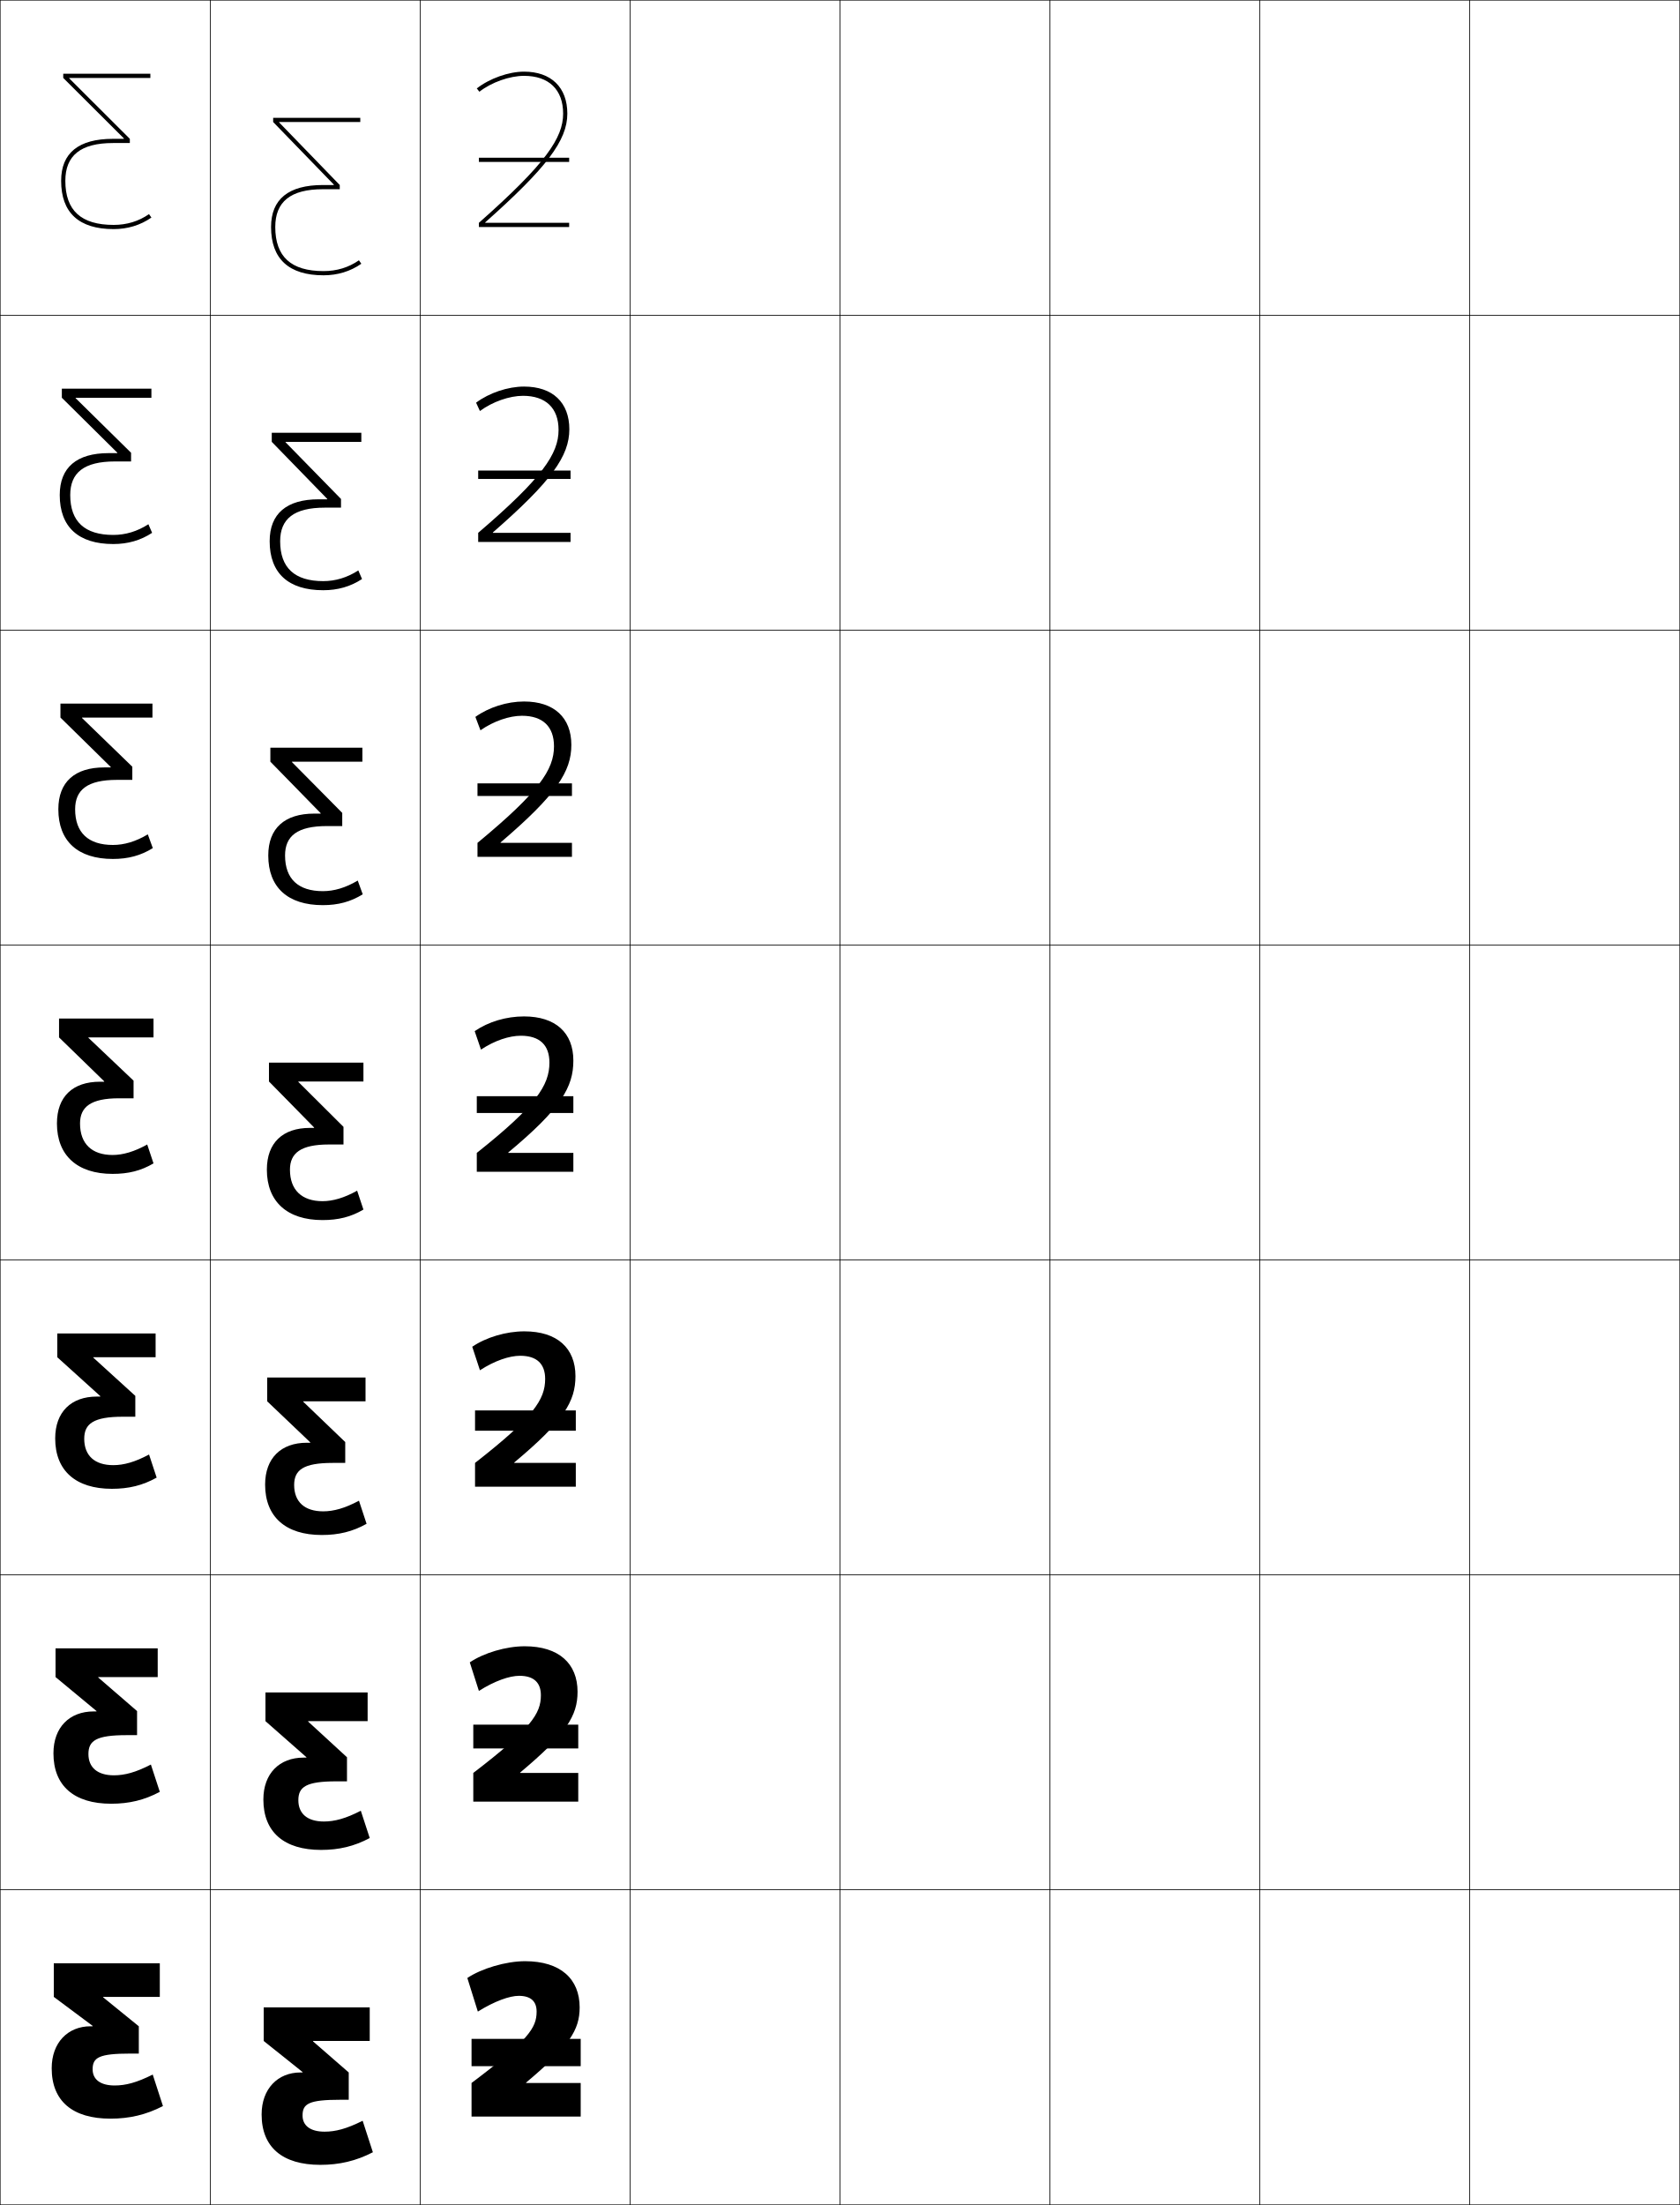
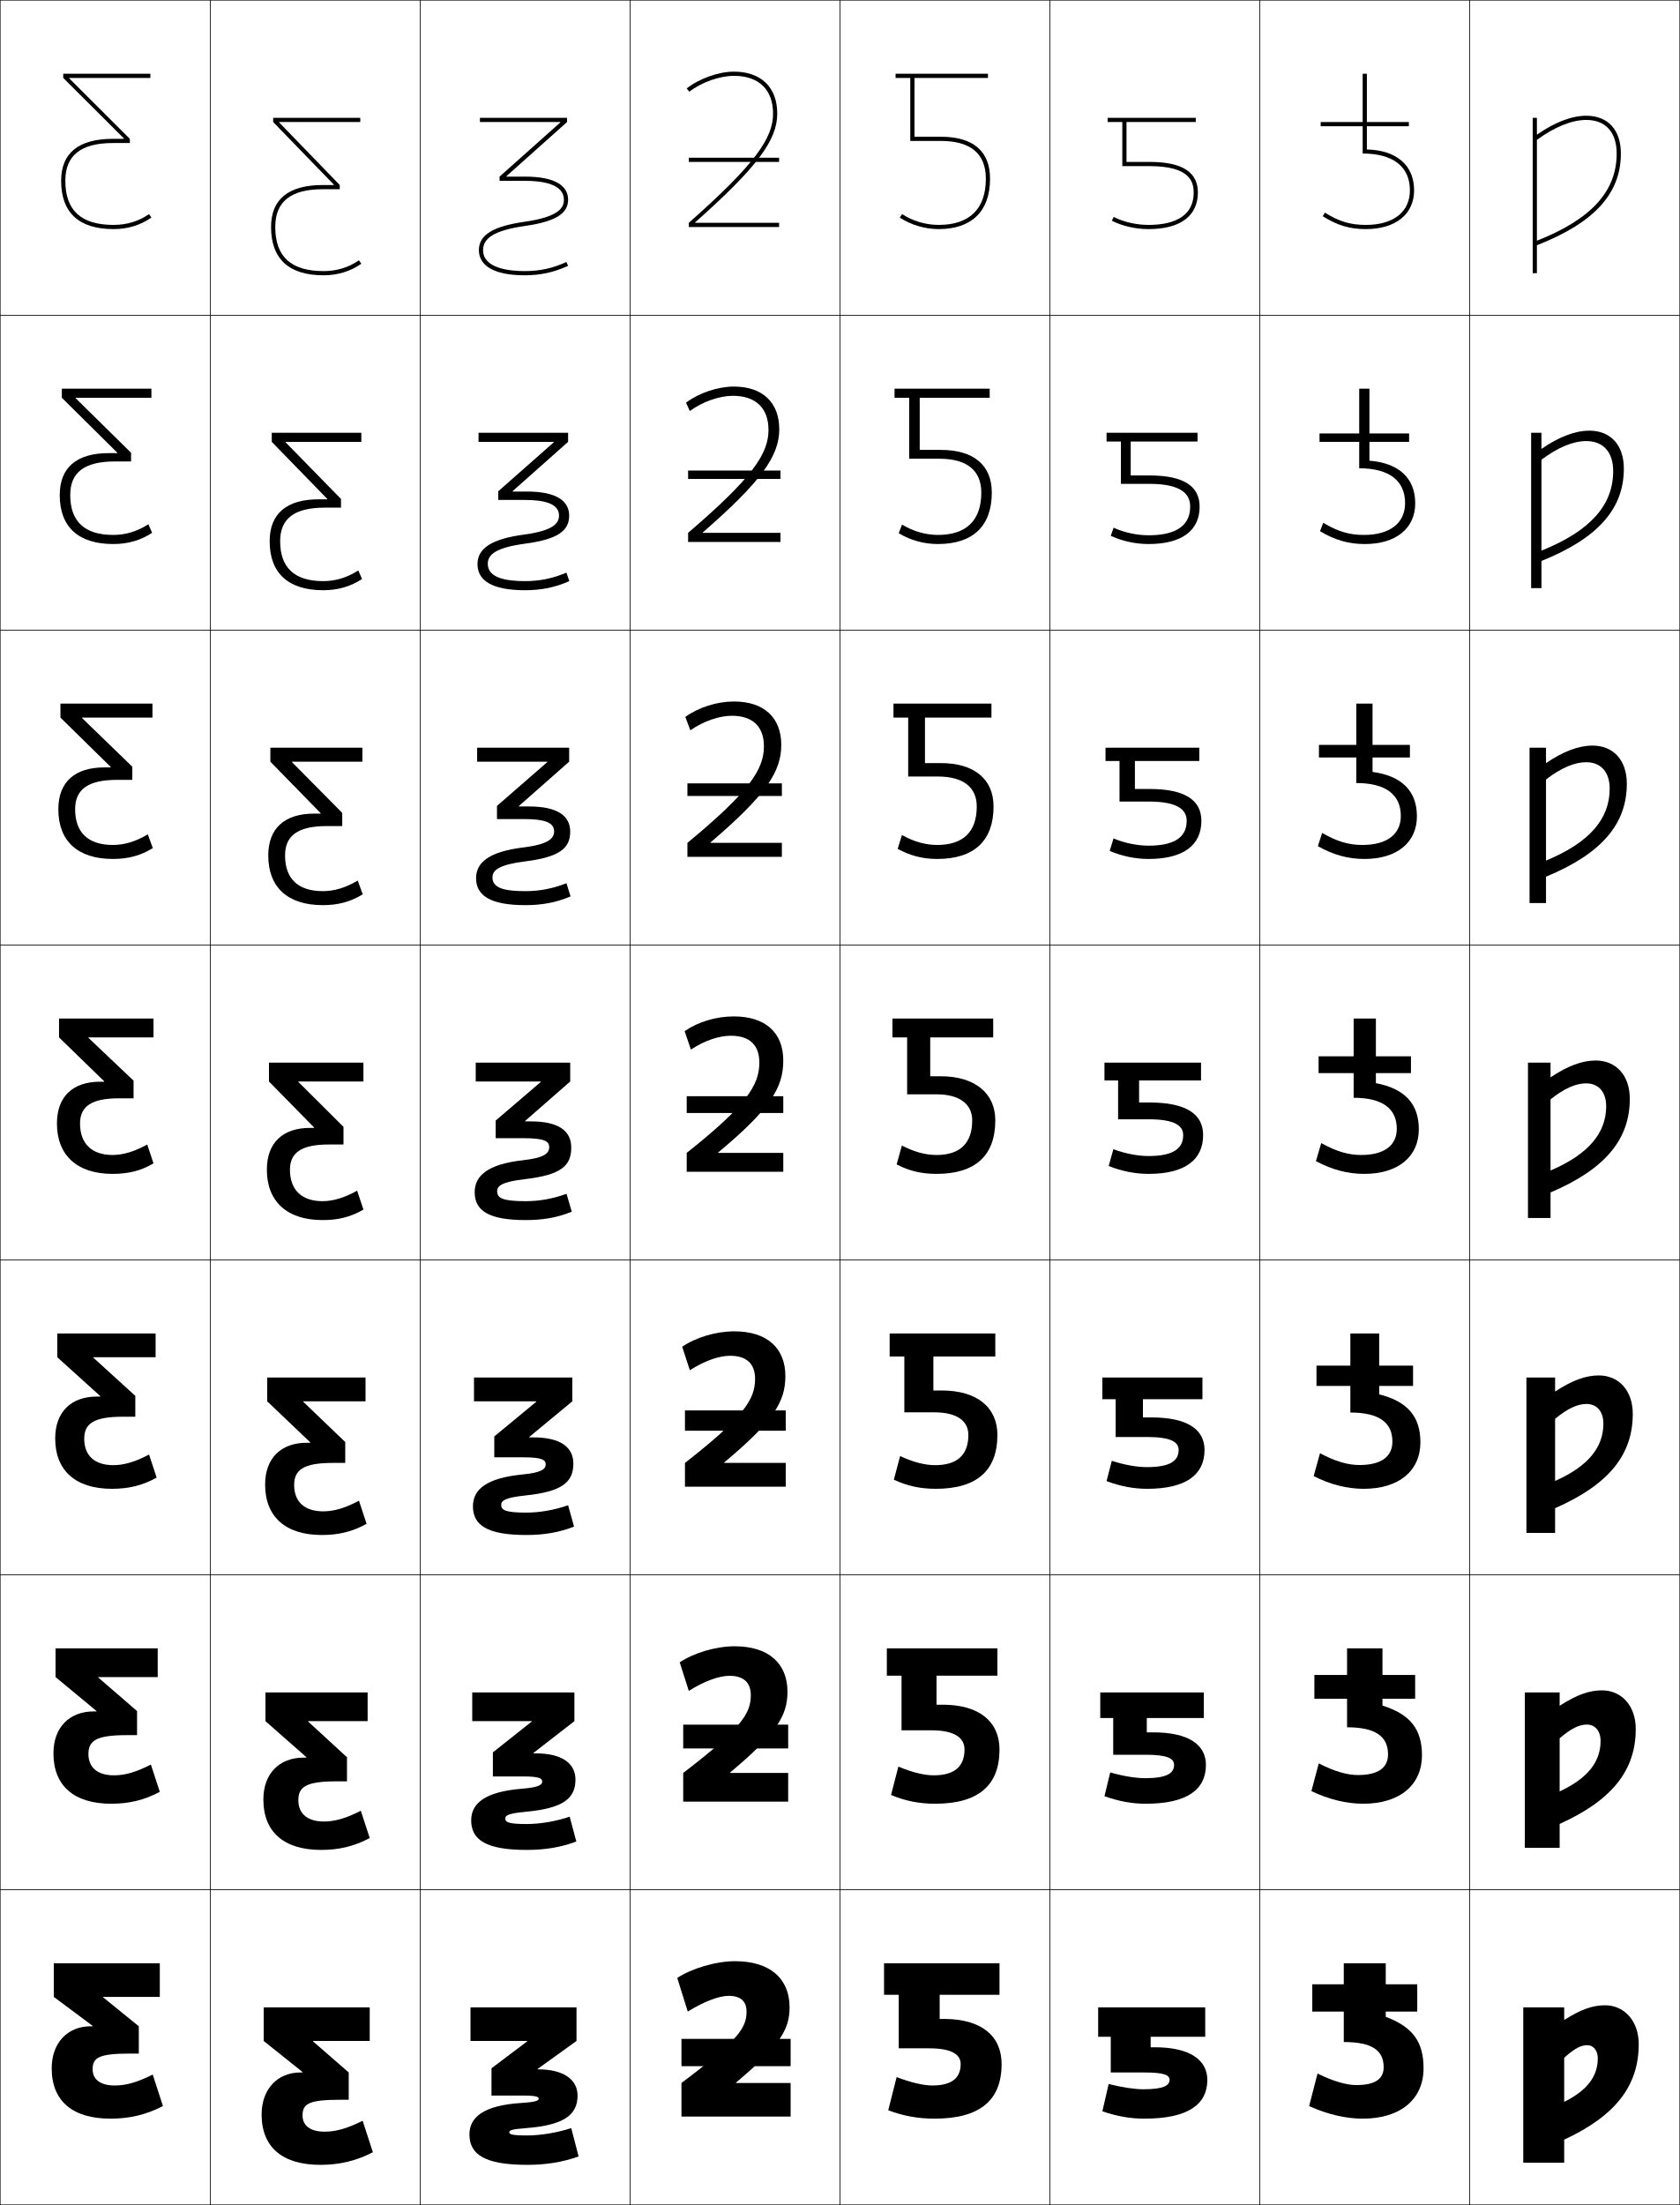
<svg xmlns="http://www.w3.org/2000/svg" width="800.25" height="1050.25" viewBox="0 0 800.25 1050.25" overflow="visible" enable-background="new 0 0 800.25 1050.25" xml:space="preserve">
  <g id="レイヤー1">
    <g>
      <rect x="0.125" y="0.125" fill="none" stroke="#000000" stroke-width="0.25" width="100" height="150" />
      <rect x="100.125" y="0.125" fill="none" stroke="#000000" stroke-width="0.25" width="100" height="150" />
      <rect x="200.125" y="0.125" fill="none" stroke="#000000" stroke-width="0.25" width="100" height="150" />
      <rect x="300.125" y="0.125" fill="none" stroke="#000000" stroke-width="0.25" width="100" height="150" />
      <rect x="400.125" y="0.125" fill="none" stroke="#000000" stroke-width="0.25" width="100" height="150" />
      <rect x="500.125" y="0.125" fill="none" stroke="#000000" stroke-width="0.25" width="100" height="150" />
      <rect x="600.125" y="0.125" fill="none" stroke="#000000" stroke-width="0.25" width="100" height="150" />
      <rect x="0.125" y="150.125" fill="none" stroke="#000000" stroke-width="0.25" width="100" height="150" />
      <rect x="100.125" y="150.125" fill="none" stroke="#000000" stroke-width="0.25" width="100" height="150" />
      <rect x="200.125" y="150.125" fill="none" stroke="#000000" stroke-width="0.25" width="100" height="150" />
      <rect x="300.125" y="150.125" fill="none" stroke="#000000" stroke-width="0.25" width="100" height="150" />
      <rect x="400.125" y="150.125" fill="none" stroke="#000000" stroke-width="0.25" width="100" height="150" />
      <rect x="500.125" y="150.125" fill="none" stroke="#000000" stroke-width="0.25" width="100" height="150" />
      <rect x="600.125" y="150.125" fill="none" stroke="#000000" stroke-width="0.25" width="100" height="150" />
      <rect x="0.125" y="300.125" fill="none" stroke="#000000" stroke-width="0.25" width="100" height="150" />
      <rect x="100.125" y="300.125" fill="none" stroke="#000000" stroke-width="0.25" width="100" height="150" />
      <rect x="200.125" y="300.125" fill="none" stroke="#000000" stroke-width="0.25" width="100" height="150" />
      <rect x="300.125" y="300.125" fill="none" stroke="#000000" stroke-width="0.25" width="100" height="150" />
      <rect x="400.125" y="300.125" fill="none" stroke="#000000" stroke-width="0.25" width="100" height="150" />
      <rect x="500.125" y="300.125" fill="none" stroke="#000000" stroke-width="0.25" width="100" height="150" />
      <rect x="600.125" y="300.125" fill="none" stroke="#000000" stroke-width="0.25" width="100" height="150" />
      <rect x="0.125" y="450.125" fill="none" stroke="#000000" stroke-width="0.25" width="100" height="150" />
      <rect x="100.125" y="450.125" fill="none" stroke="#000000" stroke-width="0.25" width="100" height="150" />
      <rect x="200.125" y="450.125" fill="none" stroke="#000000" stroke-width="0.25" width="100" height="150" />
      <rect x="300.125" y="450.125" fill="none" stroke="#000000" stroke-width="0.25" width="100" height="150" />
      <rect x="400.125" y="450.125" fill="none" stroke="#000000" stroke-width="0.25" width="100" height="150" />
      <rect x="500.125" y="450.125" fill="none" stroke="#000000" stroke-width="0.25" width="100" height="150" />
      <rect x="600.125" y="450.125" fill="none" stroke="#000000" stroke-width="0.25" width="100" height="150" />
      <rect x="0.125" y="600.125" fill="none" stroke="#000000" stroke-width="0.25" width="100" height="150" />
      <rect x="100.125" y="600.125" fill="none" stroke="#000000" stroke-width="0.25" width="100" height="150" />
      <rect x="200.125" y="600.125" fill="none" stroke="#000000" stroke-width="0.25" width="100" height="150" />
      <rect x="300.125" y="600.125" fill="none" stroke="#000000" stroke-width="0.25" width="100" height="150" />
      <rect x="400.125" y="600.125" fill="none" stroke="#000000" stroke-width="0.25" width="100" height="150" />
      <rect x="500.125" y="600.125" fill="none" stroke="#000000" stroke-width="0.25" width="100" height="150" />
      <rect x="600.125" y="600.125" fill="none" stroke="#000000" stroke-width="0.25" width="100" height="150" />
      <rect x="0.125" y="750.125" fill="none" stroke="#000000" stroke-width="0.25" width="100" height="150" />
      <rect x="100.125" y="750.125" fill="none" stroke="#000000" stroke-width="0.25" width="100" height="150" />
      <rect x="200.125" y="750.125" fill="none" stroke="#000000" stroke-width="0.25" width="100" height="150" />
      <rect x="300.125" y="750.125" fill="none" stroke="#000000" stroke-width="0.25" width="100" height="150" />
      <rect x="400.125" y="750.125" fill="none" stroke="#000000" stroke-width="0.25" width="100" height="150" />
      <rect x="500.125" y="750.125" fill="none" stroke="#000000" stroke-width="0.25" width="100" height="150" />
      <rect x="600.125" y="750.125" fill="none" stroke="#000000" stroke-width="0.25" width="100" height="150" />
      <rect x="0.125" y="900.125" fill="none" stroke="#000000" stroke-width="0.25" width="100" height="150" />
      <rect x="100.125" y="900.125" fill="none" stroke="#000000" stroke-width="0.25" width="100" height="150" />
      <rect x="200.125" y="900.125" fill="none" stroke="#000000" stroke-width="0.25" width="100" height="150" />
      <rect x="300.125" y="900.125" fill="none" stroke="#000000" stroke-width="0.25" width="100" height="150" />
      <rect x="400.125" y="900.125" fill="none" stroke="#000000" stroke-width="0.25" width="100" height="150" />
      <rect x="500.125" y="900.125" fill="none" stroke="#000000" stroke-width="0.25" width="100" height="150" />
      <rect x="600.125" y="900.125" fill="none" stroke="#000000" stroke-width="0.25" width="100" height="150" />
      <rect x="700.125" y="0.125" fill="none" stroke="#000000" stroke-width="0.25" width="100" height="150" />
      <rect x="700.125" y="150.125" fill="none" stroke="#000000" stroke-width="0.25" width="100" height="150" />
      <rect x="700.125" y="300.125" fill="none" stroke="#000000" stroke-width="0.25" width="100" height="150" />
      <rect x="700.125" y="450.125" fill="none" stroke="#000000" stroke-width="0.25" width="100" height="150" />
      <rect x="700.125" y="600.125" fill="none" stroke="#000000" stroke-width="0.25" width="100" height="150" />
      <rect x="700.125" y="750.125" fill="none" stroke="#000000" stroke-width="0.25" width="100" height="150" />
      <rect x="700.125" y="900.125" fill="none" stroke="#000000" stroke-width="0.25" width="100" height="150" />
    </g>
    <g>
      <path d="M131.125,108.125c0,14.13,7.523,21,23,21c6.301,0,11.972-1.73,16.855-5.142      L172.125,125.625c-5.221,3.646-11.361,5.5-18,5.5c-16.498,0-25-7.792-25-23      c0-13.272,8.316-20,24.721-20h5.17v-0.201L130.125,58.125v-2h41.5v2h-38.641v0.198      L161.846,88.125v2h-8C138.367,90.125,131.125,96.11,131.125,108.125z" />
      <path d="M172.125,210.458h-36.094v0.198l26.408,27.001v4.134h-7.667      c-14.765,0-21.314,5.347-21.314,16c0,12.658,6.913,19,20.5,19      c5.83,0,11.426-1.672,16.737-5.095l1.763,4.095      c-5.472,3.601-11.549,5.333-18.5,5.333c-16.614,0-25.5-8.131-25.5-23.333      c0-13.147,8.089-19.967,23.314-19.967h4.113v-0.201l-26.427-27.166v-4.333h42.667      V210.458z" />
      <path d="M172.625,362.792h-33.547v0.198l23.954,24.201v6.267h-7.333      c-14.052,0-19.907,4.709-19.907,14c0,11.186,6.304,17,18,17      c5.36,0,10.881-1.614,16.619-5.047l2.381,6.547      c-5.724,3.556-11.737,5.167-19,5.167c-16.729,0-26-8.469-26-23.667      c0-13.021,7.862-19.933,21.907-19.933h3.057v-0.201l-23.964-24.532V356.125H172.625      V362.792z" />
      <path d="M173.125,506.125v9h-31v0.198l21.5,21.4V545.125h-7c-13.338,0-18.5,4.071-18.5,12      c0,9.714,5.693,15,15.5,15c4.889,0,10.336-1.556,16.5-5l3,9c-5.976,3.511-11.926,5-19.5,5      c-16.846,0-26.5-8.808-26.5-24c0-12.896,7.635-19.9,20.5-19.9h2v-0.2L128.125,515.125v-9      H173.125z" />
      <path d="M174.125,656.124v11.334h-29.667v0.198l20,19.2v9.935h-6      c-13.894,0-18.333,3.336-18.333,10.5c0,8.068,5.013,12.566,13.833,12.566      c4.992,0,10.382-1.488,17.042-5.066l3.625,11      c-6.667,3.73-13.29,5.333-21.333,5.333c-17.278,0-27-8.685-27-24      c0-12.652,7.643-19.934,19.833-19.934h1.667v-0.2l-20.5-19.532v-11.334      H174.125z" />
      <path d="M175.125,806.124v13.667h-28.333v0.199l18.5,17v11.468h-5      c-14.449,0-18.167,2.599-18.167,9c0,6.423,4.334,10.133,12.167,10.133      c5.095,0,10.429-1.422,17.585-5.133l4.249,13      c-7.359,3.949-14.655,5.666-23.167,5.666c-17.712,0-27.5-8.562-27.5-24      c0-12.41,7.65-19.967,19.167-19.967h1.333v-0.2l-19.5-17.166v-13.667H175.125z" />
      <path d="M144.125,987.124v-0.2l-18.5-14.8v-16h50.5v16h-27v0.199l17,14.801v13h-4      c-15.005,0-18,1.863-18,7.5c0,4.777,3.654,7.699,10.5,7.699      c5.197,0,10.475-1.354,18.127-5.199l4.873,15c-8.052,4.169-16.02,6-25,6      c-18.145,0-28-8.439-28-24c0-12.168,7.658-20,18.5-20H144.125z" />
    </g>
    <g>
      <g>
-         <path d="M224.625,992.125v16h52v-16h-26v-0.199c20.544-17.275,25.5-24.959,25.5-35.801       c0-13.533-9.08-22-26-22c-9.147,0-20.825,3.498-27.5,8l5,16c8.008-4.983,15.128-7.5,19.5-7.5       c5.742,0,8.5,2.629,8.5,7.5C255.625,965.961,251.674,971.789,224.625,992.125z" />
-         <rect x="224.625" y="971.125" width="52" height="13" />
+         <path d="M324.625,992.125v16h52v-16h-26v-0.199c20.544-17.275,25.5-24.959,25.5-35.801       c0-13.533-9.08-22-26-22c-9.147,0-20.825,3.498-27.5,8l5,16c8.008-4.983,15.128-7.5,19.5-7.5       c5.742,0,8.5,2.629,8.5,7.5C355.625,965.961,351.674,971.789,324.625,992.125z" />
+         <rect x="324.625" y="971.125" width="52" height="13" />
      </g>
      <g>
-         <path d="M225.458,844.458V858.125h50v-13.667h-27.667v-0.199       C269.906,825.73,275.125,817.238,275.125,805.791c0-13.423-8.873-21.666-25.167-21.666       c-8.917,0-19.508,3.163-26.167,7.666l4.333,13.601       c7.535-4.777,14.584-7.2,19.333-7.2c6.835,0,10.2,3.246,10.2,9.267       C257.658,816.301,252.903,823.425,225.458,844.458z" />
-         <rect x="225.458" y="821.458" width="50" height="11.333" />
+         <path d="M325.458,844.458V858.125h50v-13.667h-27.667v-0.199       C369.906,825.73,375.125,817.238,375.125,805.791c0-13.423-8.872-21.666-25.167-21.666       c-8.917,0-19.508,3.163-26.167,7.666l4.333,13.601       c7.535-4.777,14.584-7.2,19.333-7.2c6.835,0,10.2,3.246,10.2,9.267       C357.658,816.301,352.903,823.425,325.458,844.458z" />
+         <rect x="325.458" y="821.458" width="50" height="11.333" />
      </g>
      <g>
-         <path d="M226.292,696.792V708.125h48v-11.333h-29.333v-0.199       c23.685-19.781,29.167-29.083,29.167-41.135c0-13.314-8.665-21.333-24.333-21.333       c-8.686,0-18.19,2.829-24.833,7.333L228.625,652.659       c7.062-4.573,14.04-6.901,19.167-6.901c7.929,0,11.9,3.864,11.9,11.034       C259.691,666.642,254.134,675.062,226.292,696.792z" />
-         <rect x="226.292" y="671.792" width="48" height="9.666" />
+         <path d="M326.292,696.792V708.125h48v-11.333h-29.333v-0.199       c23.685-19.781,29.167-29.083,29.167-41.135c0-13.314-8.665-21.333-24.333-21.333       c-8.686,0-18.19,2.829-24.833,7.333L328.625,652.659       c7.062-4.573,14.04-6.901,19.167-6.901c7.928,0,11.9,3.864,11.9,11.034       C359.691,666.642,354.134,675.062,326.292,696.792z" />
+         <rect x="326.292" y="671.792" width="48" height="9.666" />
      </g>
      <g>
-         <path d="M249.625,484.125c-8.455,0-16.873,2.494-23.5,7l3,8.801       c6.589-4.367,13.495-6.602,19-6.602c9.021,0,13.6,4.482,13.6,12.801       c0,10.856-6.361,20.572-34.6,43v9h46v-9h-31v-0.199c25.256-21.033,31-31.145,31-43.801       C273.125,491.92,264.668,484.125,249.625,484.125z" />
-         <rect x="227.125" y="522.125" width="46" height="8" />
+         <path d="M349.625,484.125c-8.456,0-16.874,2.494-23.5,7l3,8.801       c6.589-4.367,13.495-6.602,19-6.602c9.021,0,13.6,4.482,13.6,12.801       c0,10.856-6.361,20.572-34.6,43v9h46v-9h-31v-0.199c25.256-21.033,31-31.145,31-43.801       C373.125,491.92,364.668,484.125,349.625,484.125z" />
+         <rect x="327.125" y="522.125" width="46" height="8" />
      </g>
      <g>
-         <path d="M228.87,347.849c6.283-4.398,13.802-6.925,19.754-6.925       c9.961,0,15.277,5.175,15.277,14.534c0,11.089-7,21.667-36.443,46v6.667h45       v-6.667h-33.996v-0.199c26.568-22.674,33.707-33.764,33.707-46.467       c0-12.978-8.209-20.667-22.544-20.667c-8.066,0-16.731,2.744-23.167,7.333       L228.87,347.849z" />
-         <rect x="227.458" y="373.125" width="45" height="6" />
+         <path d="M328.87,347.849c6.284-4.398,13.803-6.925,19.755-6.925       c9.961,0,15.276,5.175,15.276,14.534c0,11.089-6.999,21.667-36.443,46v6.667h45       v-6.667h-33.996v-0.199c26.567-22.674,33.706-33.764,33.706-46.467       c0-12.978-8.209-20.667-22.543-20.667c-8.066,0-16.732,2.744-23.167,7.333       L328.87,347.849z" />
+         <rect x="327.458" y="373.125" width="45" height="6" />
      </g>
      <g>
-         <path d="M228.616,195.773c5.978-4.428,14.109-7.249,20.509-7.249       c10.9,0,16.954,5.868,16.954,16.267c0,11.321-7.637,22.761-38.287,49V258.125h44       v-4.333h-36.993v-0.199c27.88-24.314,36.413-36.382,36.413-49.134       c0-12.751-7.961-20.333-21.587-20.333c-7.676,0-16.59,2.994-22.833,7.667       L228.616,195.773z" />
-         <rect x="227.792" y="224.125" width="44" height="4" />
+         <path d="M328.616,195.773c5.978-4.428,14.11-7.249,20.509-7.249       c10.9,0,16.954,5.868,16.954,16.267c0,11.321-7.638,22.761-38.287,49V258.125h44       v-4.333h-36.992v-0.199c27.879-24.314,36.412-36.382,36.412-49.134       c0-12.751-7.961-20.333-21.587-20.333c-7.677,0-16.59,2.994-22.833,7.667       L328.616,195.773z" />
+         <rect x="327.792" y="224.125" width="44" height="4" />
      </g>
      <g>
-         <path d="M228.361,43.697C234.033,39.238,242.777,36.125,249.625,36.125       c11.84,0,18.631,6.561,18.631,18c0,11.553-8.275,23.855-40.131,52v2h43v-2h-39.988       v-0.199C260.328,79.971,270.256,66.924,270.256,54.125c0-12.523-7.713-20-20.631-20       c-7.287,0-16.449,3.244-22.5,8L228.361,43.697z" />
-         <rect x="228.125" y="75.125" width="43" height="2" />
+         <path d="M328.361,43.697C334.034,39.238,342.778,36.125,349.625,36.125       c11.84,0,18.631,6.561,18.631,18c0,11.553-8.275,23.855-40.131,52v2h43v-2h-39.988       v-0.199C360.328,79.971,370.256,66.924,370.256,54.125c0-12.523-7.713-20-20.631-20       c-7.287,0-16.449,3.244-22.5,8L328.361,43.697z" />
+         <rect x="328.125" y="75.125" width="43" height="2" />
      </g>
    </g>
    <g>
-       <path d="M31.125,86.125c0,14.13,7.523,21,23,21c6.301,0,11.972-1.729,16.855-5.14L72.125,103.625      c-5.221,3.647-11.361,5.5-18,5.5c-16.499,0-25-7.79-25-23c0-13.271,8.317-20,24.721-20      h5.17v-0.199L30.125,37.125v-2h41.5v2H32.985v0.199L61.846,66.125v2h-8      C38.367,68.125,31.125,74.111,31.125,86.125z" />
-       <path d="M72.125,189.458H36.031v0.199l26.407,26v4.134h-7.667      c-14.765,0-21.313,5.348-21.313,16c0,12.658,6.914,19,20.5,19      c5.83,0,11.426-1.67,16.737-5.093l1.763,4.093      c-5.472,3.602-11.549,5.333-18.5,5.333c-16.614,0-25.5-8.129-25.5-23.333      c0-13.146,8.09-19.966,23.313-19.966h4.114v-0.201l-26.427-26.167v-4.333h42.667      V189.458z" />
-       <path d="M72.625,341.792H39.078v0.199l23.954,23.2v6.267h-7.333      c-14.052,0-19.907,4.71-19.907,14c0,11.187,6.304,17,18,17      c5.359,0,10.881-1.613,16.618-5.047l2.382,6.546      c-5.724,3.557-11.738,5.167-19,5.167c-16.73,0-26-8.468-26-23.667      c0-13.021,7.862-19.933,21.907-19.933h3.057v-0.202l-23.963-23.532V335.125H72.625      V341.792z" />
-       <path d="M73.125,485.125v9h-31v0.199l21.5,20.4V523.125h-7c-13.338,0-18.5,4.072-18.5,12      c0,9.715,5.693,15,15.5,15c4.889,0,10.336-1.555,16.5-5l3,9c-5.976,3.512-11.926,5-19.5,5      c-16.846,0-26.5-8.807-26.5-24c0-12.895,7.635-19.898,20.5-19.898h2v-0.203L28.125,494.125      v-9H73.125z" />
-       <path d="M74.125,635.125v11.333H44.458v0.199l20,18.2v9.935h-6      c-13.894,0-18.333,3.336-18.333,10.5c0,8.068,5.014,12.566,13.833,12.566      c4.992,0,10.382-1.488,17.042-5.067l3.624,11      C67.957,707.522,61.334,709.125,53.292,709.125c-17.278,0-27-8.685-27-24      c0-12.652,7.643-19.933,19.833-19.933h1.667v-0.202l-20.5-18.532V635.125H74.125z" />
-       <path d="M75.125,785.125v13.667H46.792v0.199l18.5,16v11.467h-5      c-14.449,0-18.167,2.601-18.167,9c0,6.422,4.334,10.133,12.167,10.133      c5.095,0,10.429-1.42,17.585-5.133l4.249,13      C68.765,857.407,61.47,859.125,52.958,859.125c-17.711,0-27.5-8.562-27.5-24      c0-12.41,7.65-19.966,19.167-19.966h1.333v-0.201l-19.5-16.166V785.125H75.125z" />
+       <path d="M31.125,86.125c0,14.13,7.523,21,23,21c6.301,0,11.972-1.729,16.855-5.14L72.125,103.625      c-5.221,3.647-11.362,5.5-18,5.5c-16.499,0-25-7.79-25-23c0-13.271,8.317-20,24.72-20      h5.17v-0.199L30.125,37.125v-2h41.5v2H32.985v0.199L61.845,66.125v2h-8      C38.367,68.125,31.125,74.111,31.125,86.125z" />
+       <path d="M72.125,189.458H36.031v0.199l26.407,26v4.134h-7.667      c-14.765,0-21.313,5.348-21.313,16c0,12.658,6.914,19,20.5,19      c5.829,0,11.426-1.67,16.736-5.093l1.763,4.093      C66.985,257.394,60.908,259.125,53.958,259.125c-16.615,0-25.5-8.129-25.5-23.333      c0-13.146,8.09-19.966,23.313-19.966h4.113v-0.201l-26.427-26.167v-4.333h42.667      V189.458z" />
+       <path d="M72.625,341.792H39.078v0.199l23.954,23.2v6.267h-7.333      c-14.052,0-19.907,4.71-19.907,14c0,11.187,6.304,17,18,17      c5.359,0,10.88-1.613,16.618-5.047l2.382,6.546      c-5.725,3.557-11.738,5.167-19,5.167c-16.73,0-26-8.468-26-23.667      c0-13.021,7.862-19.933,21.907-19.933h3.057v-0.202l-23.963-23.532V335.125H72.625      V341.792z" />
+       <path d="M73.125,485.125v9h-31v0.199l21.5,20.4V523.125h-7c-13.338,0-18.5,4.072-18.5,12      c0,9.715,5.693,15,15.5,15c4.888,0,10.335-1.555,16.5-5l3,9      c-5.976,3.512-11.925,5-19.5,5c-16.846,0-26.5-8.807-26.5-24      c0-12.895,7.635-19.898,20.5-19.898h2v-0.203L28.125,494.125v-9H73.125z" />
+       <path d="M74.125,635.125v11.333H44.458v0.199l20,18.2v9.935h-6      c-13.894,0-18.333,3.336-18.333,10.5c0,8.068,5.014,12.566,13.834,12.566      c4.991,0,10.381-1.488,17.042-5.067l3.624,11      C67.957,707.522,61.334,709.125,53.292,709.125c-17.279,0-27-8.685-27-24      c0-12.652,7.643-19.933,19.833-19.933h1.667v-0.202l-20.5-18.532V635.125H74.125z" />
+       <path d="M75.125,785.125v13.667H46.792v0.199l18.5,16v11.467h-5      c-14.449,0-18.167,2.601-18.167,9c0,6.422,4.334,10.133,12.167,10.133      c5.094,0,10.428-1.42,17.584-5.133l4.249,13      C68.765,857.407,61.47,859.125,52.958,859.125c-17.711,0-27.5-8.562-27.5-24      c0-12.41,7.65-19.966,19.167-19.966h1.333v-0.201l-19.5-16.166V785.125H75.125z" />
      <path d="M44.125,965.125v-0.199L25.625,951.125v-16h50.5v16h-27v0.199l17,13.801v13h-4      c-15.005,0-18,1.864-18,7.5c0,4.775,3.654,7.699,10.5,7.699      c5.197,0,10.475-1.354,18.127-5.199l4.873,15c-8.052,4.168-16.02,6-25,6      c-18.144,0-28-8.439-28-24c0-12.168,7.658-20,18.5-20H44.125z" />
+     </g>
+     <g>
+       <path d="M256.125,985.625v-0.2l18.5-13.3v-16h-50.5v16h27v0.199l-17,12.801v13h15      c6.214,0,7.5,0.577,7.5,1.5c0,0.87-1.363,1.587-8,2c-18.015,1.118-25,6.628-25,15      c0,9.524,7.254,14.5,27.5,14.5c9.17,0,16.984-1.317,24.5-4l-3.5-13.5      c-6.651,2.171-14.596,3.5-21,3.5c-7.266,0-8.5-0.552-8.5-1.5c0-0.892,0.591-1.429,8-2      c18.203-1.399,24.5-6.392,24.5-15.5C275.125,990.703,268.828,985.625,256.125,985.625L256.125,985.625z" />
+       <path d="M254.125,835.125v-0.2L273.625,819.791V806.125h-48.667v13.666h28.333v0.199      l-18.5,14.668V846.125h14.417c7.424,0,9.083,0.854,9.083,2.416      c0,1.598-1.752,2.793-9.5,3.417c-17.619,1.42-24.333,6.883-24.333,15.084      c0,9.225,6.981,14.083,26.417,14.083c8.828,0,16.323-1.249,23.667-4l-3.167-11.833      c-6.616,2.231-14.018,3.499-20.5,3.499c-8.56,0-10.183-0.87-10.183-2.583      c0-1.447,1.152-2.46,9.767-3.25c17.874-1.639,23.667-6.39,23.667-15.333      c0-7.574-6.14-12.5-19.083-12.5H254.125z" />
+       <path d="M252.125,684.625v-0.2l20.5-16.967V656.125h-46.833v11.333h29.667v0.199l-20,16.533      V694.125h13.833c8.634,0,10.667,1.131,10.667,3.333c0,2.325-2.142,3.978-11,4.834      c-17.226,1.666-23.667,7.138-23.667,15.166c0,8.927,6.708,13.667,25.333,13.667      c8.486,0,15.662-1.18,22.833-4L270.625,716.958c-6.583,2.293-13.44,3.5-20,3.5      c-9.855,0-11.867-1.188-11.867-3.666c0-2.003,1.717-3.455,11.534-4.5      C267.844,710.49,273.125,705.904,273.125,697.125c0-7.726-5.982-12.5-19.167-12.5H252.125z" />
+       <path d="M250.125,534.125v-0.2l21.5-18.8v-9h-45v9h31v0.198l-21.5,18.4V542.125h13.25      c9.845,0,12.25,1.408,12.25,4.25c0,3.053-2.534,5.139-12.5,6.25      c-16.837,1.876-23,7.393-23,15.25c0,8.627,6.436,13.25,24.25,13.25c8.144,0,15-1.111,22-4      l-2.5-8.5c-6.548,2.354-12.862,3.5-19.5,3.5c-11.149,0-13.55-1.507-13.55-4.75      c0-2.559,2.279-4.468,13.3-5.75c17.227-2.003,22-6.385,22-15      c0-7.878-5.824-12.5-19.25-12.5H250.125z" />
+       <path d="M249.625,390.125c9.376,0,14.333,1.459,14.333,5.833      c0,3.251-2.395,6.167-14.572,7.667c-16.242,2.002-22.594,7.029-22.594,14.666      c0,8.208,6.665,12.833,23.446,12.833c7.92,0,14.625-1.209,21.554-4.167      l-1.943-6.273c-6.55,2.565-12.798,3.773-19.61,3.773      c-9.902,0-15.646-1.438-15.646-6.5c0-3.504,3.093-6.091,15.555-7.672      c16.566-2.06,21.479-6.359,21.479-14.161c0-7.45-5.911-12-19.667-12h-4.797v-0.2      L271.125,362.792v-6.667h-43.833v6.667h33.427v0.198l-23.977,20.867v6.268H249.625z" />
+       <path d="M249.875,238.125c8.908,0,16.417,1.511,16.417,7.417      c0,3.449-2.259,7.168-16.644,9.085c-15.652,2.085-22.189,6.666-22.189,14.082      c0,7.79,6.895,12.417,22.644,12.417c7.695,0,14.248-1.308,21.106-4.333      l-1.387-4.047c-6.552,2.777-12.734,4.047-19.72,4.047      c-8.656,0-17.744-1.368-17.744-8.25c0-4.45,3.907-7.714,17.81-9.595      C266.074,256.831,271.125,252.613,271.125,245.625c0-7.022-5.997-11.5-20.083-11.5h-6.844      v-0.2L270.625,210.458V206.125h-42.667v4.333h35.854v0.198l-26.454,23.334V238.125H249.875z" />
+       <path d="M250.125,86.125c8.439,0,18.5,1.562,18.5,9c0,3.647-2.127,8.138-18.717,10.503      C234.843,107.769,228.125,111.931,228.125,119.125c0,7.371,7.125,12,21.84,12      c7.471,0,13.872-1.406,20.66-4.5l-0.83-1.82      C263.241,127.793,257.125,129.125,249.965,129.125c-7.41,0-19.84-1.299-19.84-10      c0-5.396,4.721-9.337,20.064-11.517C265.436,105.435,270.625,101.3,270.625,95.125      c0-6.594-6.083-11-20.5-11h-8.891v-0.2L270.125,58.125v-2h-41.5v2h38.28v0.198L237.975,84.125v2      H250.125z" />
+     </g>
+     <g>
+       <path d="M457.625,983.125c0,6.453-4.004,10.199-13.5,10.199c-4.068,0-10.093-1.336-17-4      l-4,15.801c7.114,2.693,14.236,4,22,4c21.691,0,32-8.736,32-26c0-13.172-9.277-21.5-27.5-21.5      h-2v-11.5h28.5v-15h-55v15h7v25.5h14.5C453.718,975.625,457.625,978.75,457.625,983.125z" />
+       <path d="M459.458,833.291c0,8-4.66,12.3-14.666,12.3      c-4.428,0-10.207-1.349-16.834-4.167l-3.5,13.534      c6.813,2.852,13.459,4.167,21,4.167c20.641,0,30.667-8.745,30.667-25.834      c0-13.049-9.375-21.333-27-21.333h-3V798.125h29v-13h-52.667v13h7v26.033h14.334      C454.89,824.158,459.458,827.835,459.458,833.291z" />
+       <path d="M461.292,683.458c0,9.546-5.316,14.4-15.834,14.4      c-4.785,0-10.32-1.362-16.666-4.334l-3,11.268c6.513,3.008,12.682,4.333,20,4.333      c19.59,0,29.333-8.753,29.333-25.667c0-12.927-9.472-21.166-26.5-21.166h-4V646.125h29.5      v-11h-50.333v11h7v26.566h14.166C456.062,672.691,461.292,676.921,461.292,683.458z" />
+       <path d="M473.125,494.125v-9h-48v9h7v27.1h14c11.108,0,17,4.781,17,12.4c0,11.092-5.973,16.5-17,16.5      c-5.145,0-10.435-1.375-16.5-4.5l-2.5,9c6.213,3.166,11.904,4.5,19,4.5c18.539,0,28-8.762,28-25.5      c0-12.805-9.568-21-26-21h-5v-18.5H473.125z" />
+       <path d="M425.625,335.125v6.667h7v28.066h14.166c12.161,0,18.5,5.206,18.5,14.267      c0,12.192-6.575,18.333-18.833,18.333c-5.471,0-11.11-1.544-16.797-4.721      L427.625,404.292c5.891,3.275,11.944,4.833,18.833,4.833      c17.616,0,26.834-8.679,26.834-25c0-12.854-8.988-20.667-25.167-20.667h-7.5v-21.667      h31.666v-6.667H425.625z" />
+       <path d="M426.125,185.125v4.333h7v29.033h14.333c13.214,0,20,5.631,20,16.133      c0,13.292-7.178,20.167-20.666,20.167c-5.797,0-11.787-1.712-17.095-4.943      l-1.572,4.109c5.568,3.384,11.984,5.167,18.667,5.167      c16.693,0,25.666-8.595,25.666-24.5c0-12.902-8.408-20.333-24.333-20.333h-10v-24.833      h33.333V185.125H426.125z" />
+       <path d="M470.625,37.125v-2h-44v2h7v30h14.5c14.267,0,21.5,6.057,21.5,18c0,14.393-7.78,22-22.5,22      c-6.123,0-12.463-1.881-17.392-5.164L428.625,103.625c5.246,3.493,12.024,5.5,18.5,5.5      c15.771,0,24.5-8.512,24.5-24c0-12.951-7.828-20-23.5-20h-12.5v-28H470.625z" />
+     </g>
+     <g>
+       <path d="M544.625,995.125c-3.913,0-9.855-0.834-16.5-2.5l-3,13c7.133,2.417,13.414,3.5,20,3.5      c20.973,0,30-6.836,30-18.5c0-9.321-8.128-15.5-25-15.5h-2v-5h26v-14h-51v14h6v17h16      c9.601,0,12,1.291,12,3.5C557.125,993.356,554.287,995.125,544.625,995.125z" />
+       <path d="M545.458,846.958c-4.261,0-10.215-0.921-16.583-2.75l-2.75,11.333      c6.863,2.448,13.207,3.584,19.666,3.584c19.813,0,28.667-6.823,28.667-18.5      c0-9.461-7.977-15.5-25.167-15.5h-3v-6.833h27.167V806.125H524.125v12.167h6.166v17.499      h15.548c10.396,0,13.452,1.826,13.452,4.834      C559.291,844.604,555.811,846.958,545.458,846.958z" />
+       <path d="M546.292,698.792c-4.608,0-10.574-1.009-16.667-3l-2.5,9.666      c6.595,2.479,13.001,3.667,19.333,3.667c18.653,0,27.334-6.81,27.334-18.5      c0-9.601-7.825-15.5-25.334-15.5h-4v-8.667h28.334V656.125H525.125v10.333h6.333v18h15.096      c11.189,0,14.904,2.361,14.904,6.167      C561.458,695.852,557.335,698.792,546.292,698.792z" />
+       <path d="M547.125,550.625c-4.955,0-10.934-1.096-16.75-3.25l-2.25,8c6.326,2.509,12.795,3.75,19,3.75      c17.493,0,26-6.797,26-18.5c0-9.74-7.674-15.5-25.5-15.5h-5v-10.5h29.5v-8.5h-46v8.5h6.5v18.5h14.643      c11.984,0,16.357,2.896,16.357,7.5C563.625,547.099,558.858,550.625,547.125,550.625z" />
+       <path d="M547.125,402.791c-5.237,0-11.24-1.19-16.698-3.428L528.625,405.292      c5.888,2.52,12.301,3.833,18.5,3.833c16.833,0,25.167-6.719,25.167-18.152      c0-9.633-7.458-15.182-24.667-15.182h-7v-13.333h30.666v-6.333H526.625v6.333h6.667      v19.333h14.095c14.264,0,17.904,4.317,17.904,9.182      C565.291,399.547,558.217,402.791,547.125,402.791z" />
+       <path d="M547.125,254.958c-5.521,0-11.546-1.285-16.647-3.606L529.125,255.208      c5.45,2.53,11.807,3.917,18,3.917c16.174,0,24.333-6.64,24.333-17.803      c0-9.526-7.24-14.863-23.833-14.863h-9v-16.167h31.833V206.125H527.125v4.167h6.833      v20.167h13.548c16.544,0,19.452,5.738,19.452,10.863      C566.958,251.995,557.575,254.958,547.125,254.958z" />
+       <path d="M547.625,79.125c18.823,0,21,7.16,21,12.545c0,12.773-11.691,15.455-21.5,15.455      c-5.803,0-11.852-1.379-16.596-3.784L529.625,105.125c5.013,2.541,11.312,4,17.5,4      c15.515,0,23.5-6.562,23.5-17.455c0-9.419-7.024-14.545-23-14.545h-11v-19h33v-2h-42v2h7v21      H547.625z" />
+     </g>
+     <g>
+       <g>
+         <path d="M649.125,1009.125c-7.857,0-16.878-2.048-25.5-6l4-15.5c7.664,3.799,13.901,5.5,18.5,5.5       c9.302,0,13-3.16,13-8.5c0-7.998-5.481-12-19-12v-37.5h20v25.5c13.077,4.898,18,12.129,18,24.5       C678.125,999.63,667.445,1009.125,649.125,1009.125z" />
+         <rect x="625.125" y="945.125" width="50" height="13" />
+       </g>
+       <g>
+         <path d="M649.375,859.125c-7.827,0-16.336-2.004-24.673-6.025l3.512-13.199       c7.495,3.867,13.603,5.558,18.661,5.558c9.942,0,14.333-3.661,14.333-9.833       c0-8.475-5.851-12.917-19.517-12.917V785.125h16.867v27.261       c13.356,4.146,18.816,11.414,18.816,23.656C677.375,850.03,667.006,859.125,649.375,859.125z" />
+         <rect x="626.125" y="797.791" width="48" height="11.334" />
+       </g>
+       <g>
+         <path d="M649.625,709.125c-7.796,0-15.793-1.96-23.845-6.052l3.023-10.897       c7.325,3.936,13.303,5.616,18.821,5.616c10.584,0,15.667-4.163,15.667-11.167       c0-8.95-6.221-13.833-20.033-13.833V635.125h13.732v29.021       C670.628,667.542,676.625,674.847,676.625,686.958C676.625,700.432,666.567,709.125,649.625,709.125z" />
+         <rect x="627.125" y="650.458" width="46" height="9.667" />
+       </g>
+       <g>
+         <path d="M655.425,515.907C669.341,518.551,675.875,525.893,675.875,537.875       c0,12.957-9.746,21.25-26,21.25c-7.766,0-15.25-1.916-23.018-6.077l2.535-8.597       c7.156,4.004,13.004,5.674,18.982,5.674c11.226,0,17-4.664,17-12.5       c0-9.427-6.59-14.75-20.55-14.75v-37.75h10.6V515.907z" />
+         <rect x="628.125" y="503.125" width="44" height="8" />
+       </g>
+       <g>
+         <path d="M653.83,367.668c13.973,1.875,21.135,9.162,21.135,21.123       c0,12.442-9.436,20.334-25,20.334c-7.736,0-14.709-1.872-22.191-6.104l2.047-6.294       c6.988,4.071,12.705,5.73,19.145,5.73c11.867,0,18.332-5.165,18.332-13.833       c0-9.991-7.004-15.667-21.199-15.667V335.125h7.732V367.668z" />
+         <rect x="628.297" y="354.792" width="43.334" height="6" />
+       </g>
+       <g>
+         <path d="M652.348,219.429c14.029,1.106,21.816,8.34,21.816,20.28       c0,11.926-9.125,19.417-24,19.417c-7.705,0-14.166-1.827-21.363-6.128l1.559-3.993       c6.818,4.139,12.406,5.789,19.305,5.789c12.508,0,19.666-5.667,19.666-15.167       c0-10.556-7.42-16.583-21.85-16.583V185.125h4.867V219.429z" />
+         <rect x="628.58" y="206.458" width="42.666" height="4" />
+       </g>
+       <g>
+         <path d="M651.125,71.189c14.086,0.338,22.5,7.518,22.5,19.436c0,11.41-8.812,18.5-23,18.5       c-7.674,0-13.623-1.783-20.535-6.154l1.07-1.691       C637.81,105.486,643.267,107.125,650.625,107.125c13.149,0,21-6.169,21-16.5       c0-11.12-7.836-17.5-22.5-17.5v-38h2V71.189z" />
+         <rect x="629.125" y="58.125" width="42" height="2" />
+       </g>
+     </g>
+     <g>
+       <path d="M745.125,1030.125h-19.5v-74h19.5v6c8.242-5.217,13.754-7,19.5-7c8.986,0,16,7.282,16,18.5      c0,19.71-10.881,34.064-35.5,45.5v-18c10.992-5.479,16-12.159,16-20.773      c0-3.794-2.168-6.227-5-6.227c-2.922,0-5.931,1.433-11,6V1030.125z" />
+       <path d="M742.958,880.125H726.375v-74h16.583v6.34C751.206,807.144,757.181,805.125,763.125,805.125      c9.21,0,16.083,7.189,16.083,18.416c0,19.43-10.972,33.801-36.25,45.197v-15.486      c13.468-6.268,19.5-14.158,19.5-24.045c0-4.813-2.664-7.788-6.522-7.788      c-3.547,0-7.407,1.742-12.978,6.538V880.125z" />
+       <path d="M740.792,730.125H727.125v-74h13.667v6.68C749.045,657.38,755.481,655.125,761.625,655.125      c9.435,0,16.167,7.098,16.167,18.333c0,19.149-11.063,33.537-37,44.894v-12.972      c15.942-7.057,23-16.159,23-27.316c0-5.833-3.161-9.35-8.047-9.35      c-4.17,0-8.882,2.052-14.953,7.076V730.125z" />
+       <path d="M738.625,580.125h-10.75v-74h10.75v7.02c8.259-5.529,15.158-8.02,21.5-8.02      c9.659,0,16.25,7.006,16.25,18.25c0,18.869-11.154,33.272-37.75,44.59v-10.457      c18.418-7.846,26.5-18.159,26.5-30.588c0-6.854-3.657-10.912-9.569-10.912      c-4.794,0-10.358,2.361-16.931,7.614V580.125z" />
+       <path d="M736.458,371.292V430.125H728.625v-74h7.833v7.359      C744.723,357.851,752.084,355.125,758.625,355.125c9.883,0,16.333,6.913,16.333,18.167      c0,18.949-11.677,33.191-38.5,44.286v-7.687      c20.915-8.642,30.334-19.948,30.334-34.236c0-7.958-4.2-12.608-11.214-12.608      C750.101,363.046,743.614,365.746,736.458,371.292z" />
+       <path d="M734.292,218.964V280.125H729.375v-74h4.917v7.699      c8.27-5.737,16.094-8.699,22.833-8.699c10.107,0,16.417,6.821,16.417,18.083      c0,19.028-12.199,33.109-39.25,43.983v-4.918      c23.411-9.438,34.166-21.735,34.166-37.883c0-9.063-4.742-14.304-12.856-14.304      C749.44,210.086,742.032,213.125,734.292,218.964z" />
+       <path d="M732.125,66.635c8.324-6.133,16.654-9.51,23.5-9.51c9.215,0,14.5,5.832,14.5,16      c0,18.008-12.092,31.297-38,41.531v2.148c27.279-10.651,40-24.572,40-43.68      c0-11.271-6.168-18-16.5-18c-6.938,0-15.225,3.198-23.5,9.039V56.125h-2v74h2V66.635z" />
    </g>
  </g>
</svg>
